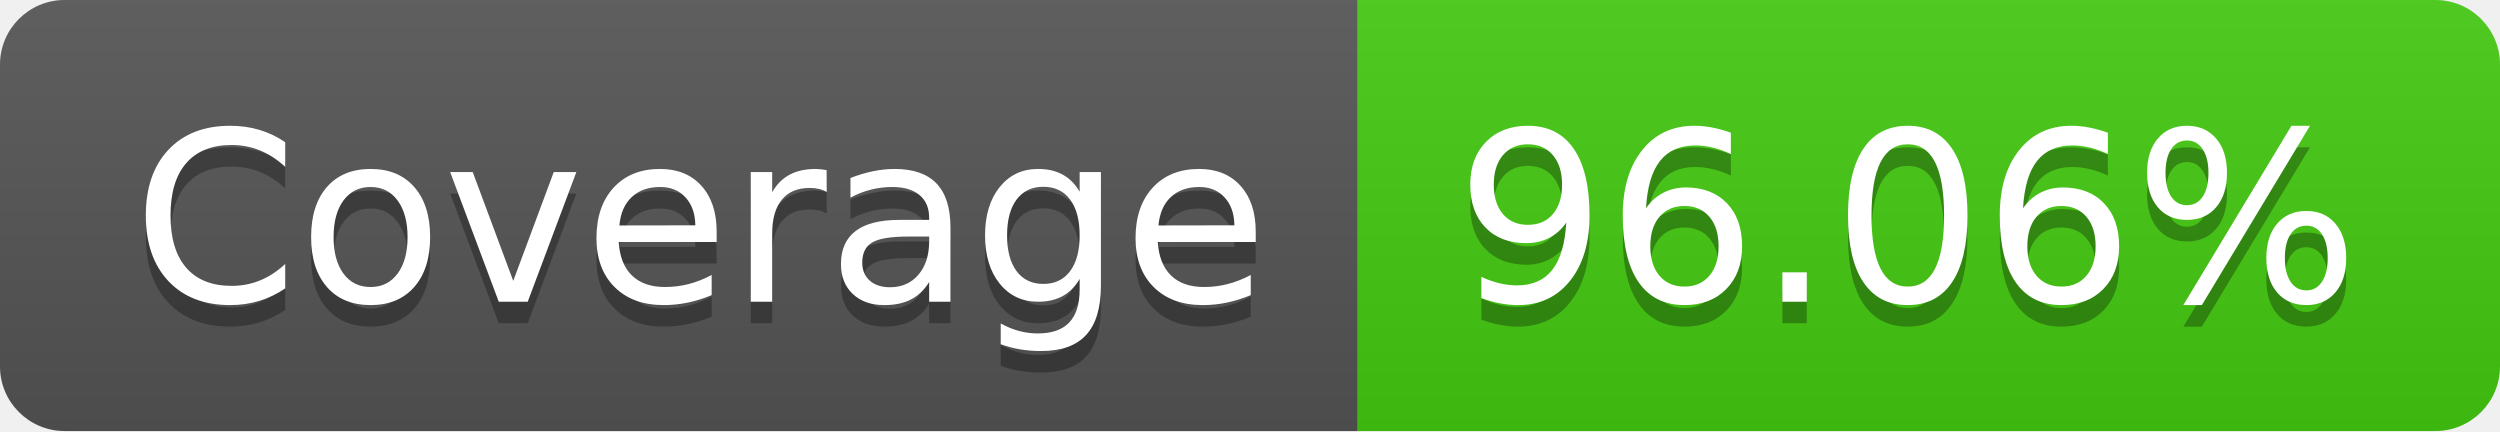
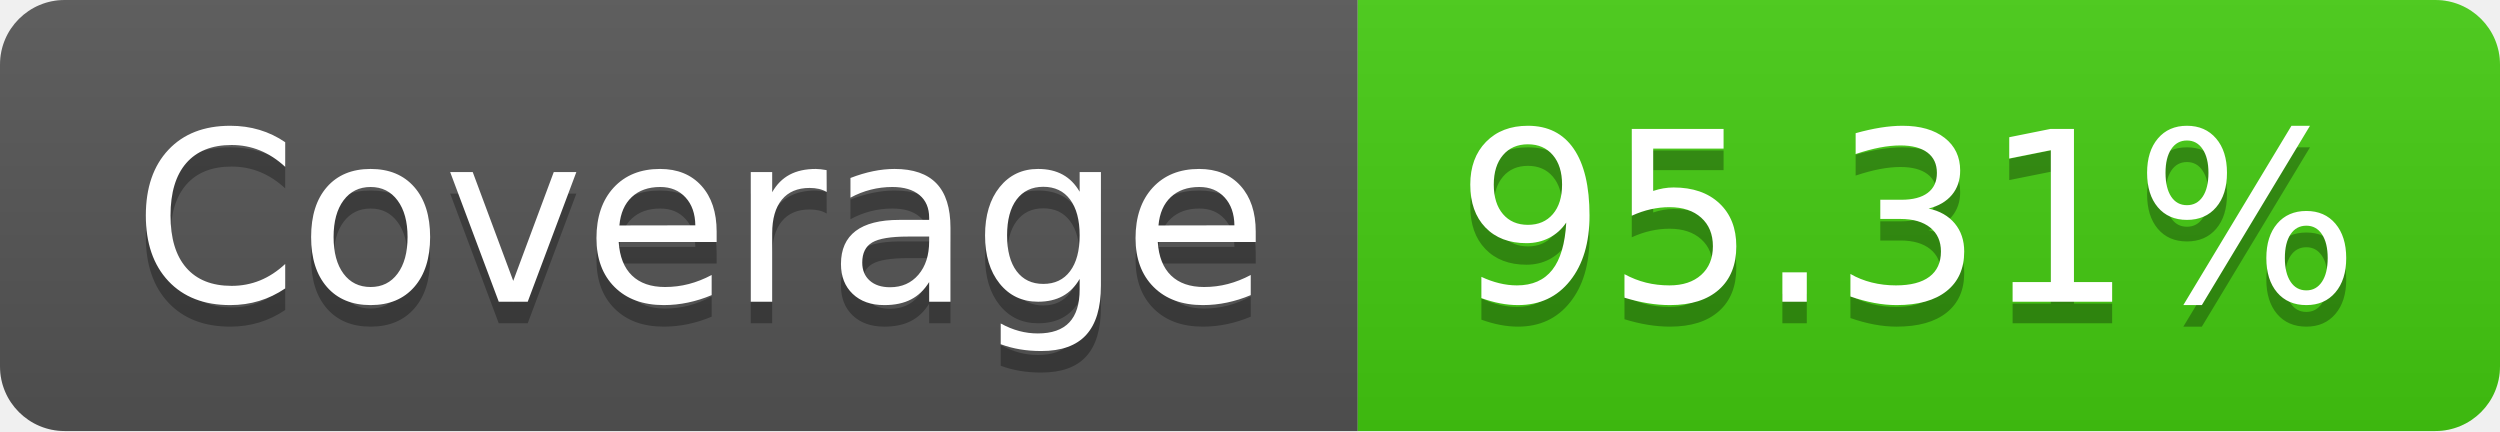
- <svg xmlns="http://www.w3.org/2000/svg" width="116" height="20" role="img" aria-label="Coverage: 96.06%">
+ <svg xmlns="http://www.w3.org/2000/svg" width="116" height="20" role="img" aria-label="Coverage: 95.31%">
  <linearGradient id="s" x2="0" y2="100%">
    <stop offset="0" stop-color="#bbb" stop-opacity=".1" />
    <stop offset="1" stop-opacity=".1" />
  </linearGradient>
  <clipPath id="r">
    <rect width="116" height="20" rx="3" fill="#fff" />
  </clipPath>
  <g clip-path="url(#r)">
    <rect width="63" height="20" fill="#555" />
    <rect x="63" width="53" height="20" fill="#4c1" />
    <rect width="116" height="20" fill="url(#s)" />
  </g>
  <g fill="#fff" text-anchor="middle" font-family="Verdana,Geneva,DejaVu Sans,sans-serif" text-rendering="geometricPrecision" font-size="110">
    <text aria-hidden="true" x="325" y="150" fill="#010101" fill-opacity=".3" transform="scale(.1)" textLength="530">Coverage</text>
    <text x="325" y="140" transform="scale(.1)" fill="#fff" textLength="530">Coverage</text>
-     <text aria-hidden="true" x="885" y="150" fill="#010101" fill-opacity=".3" transform="scale(.1)" textLength="430">96.06%</text>
-     <text x="885" y="140" transform="scale(.1)" fill="#fff" textLength="430">96.06%</text>
+     <text aria-hidden="true" x="885" y="150" fill="#010101" fill-opacity=".3" transform="scale(.1)" textLength="430">95.31%</text>
+     <text x="885" y="140" transform="scale(.1)" fill="#fff" textLength="430">95.31%</text>
  </g>
</svg>
